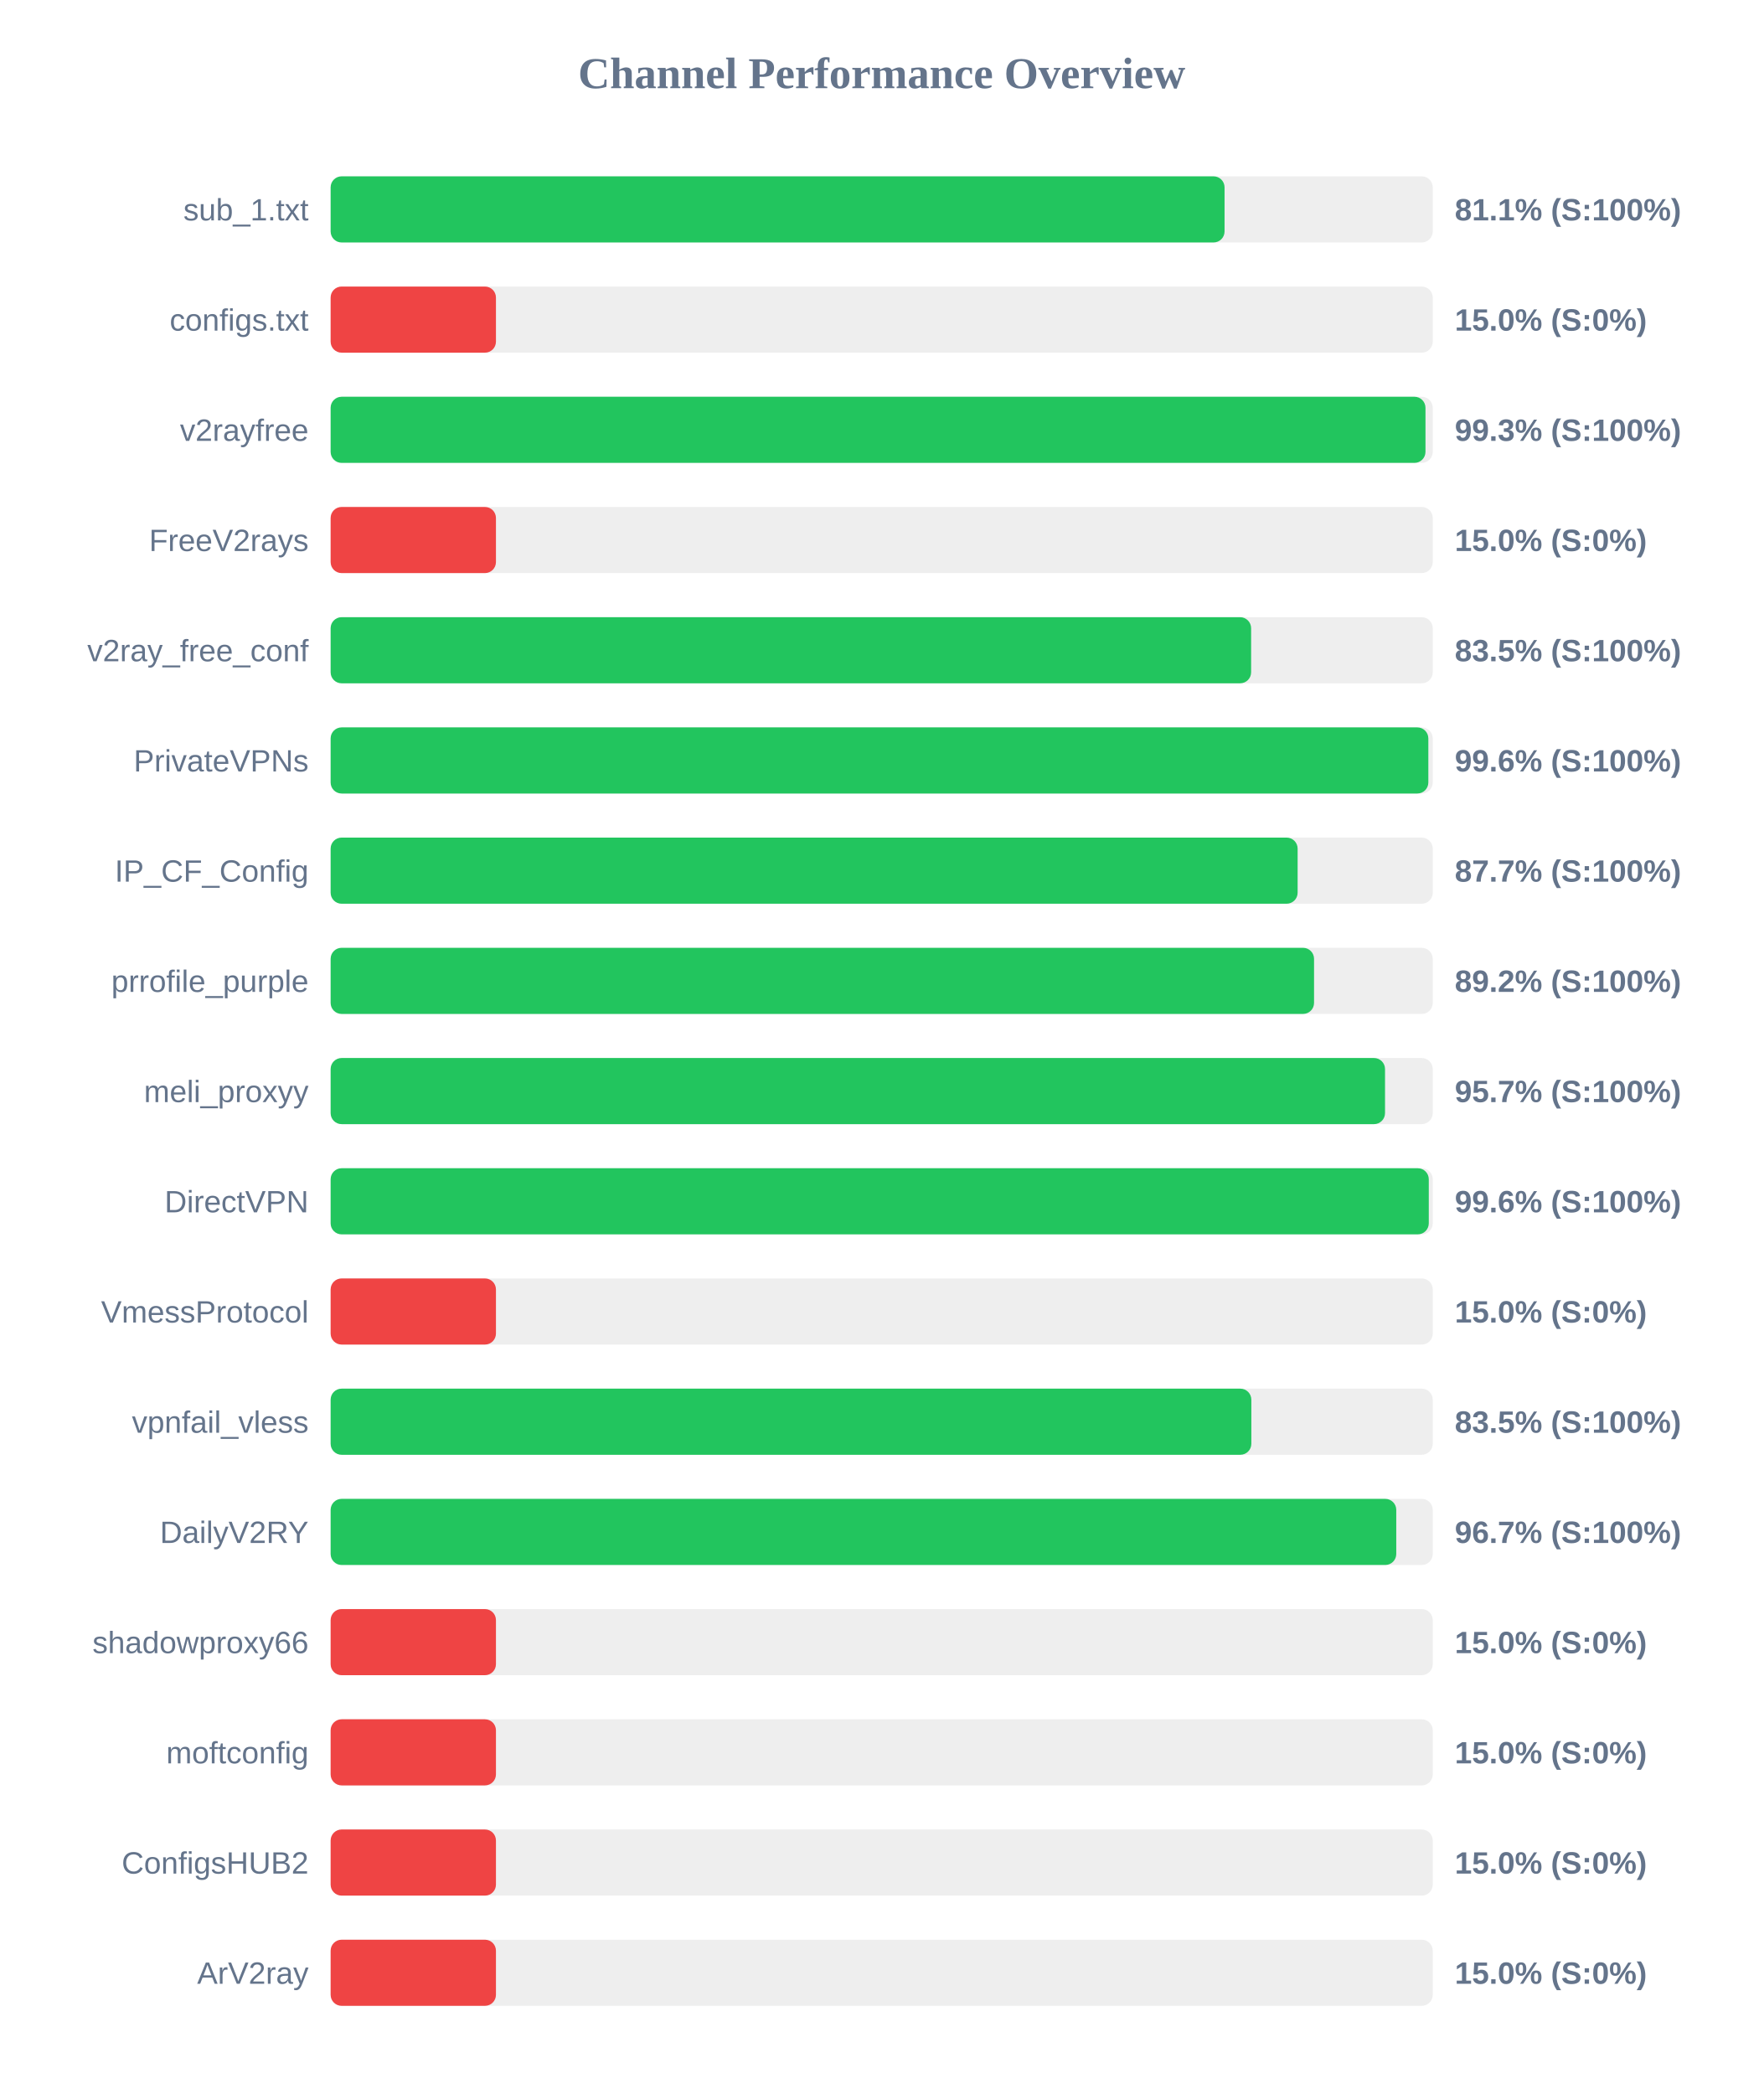
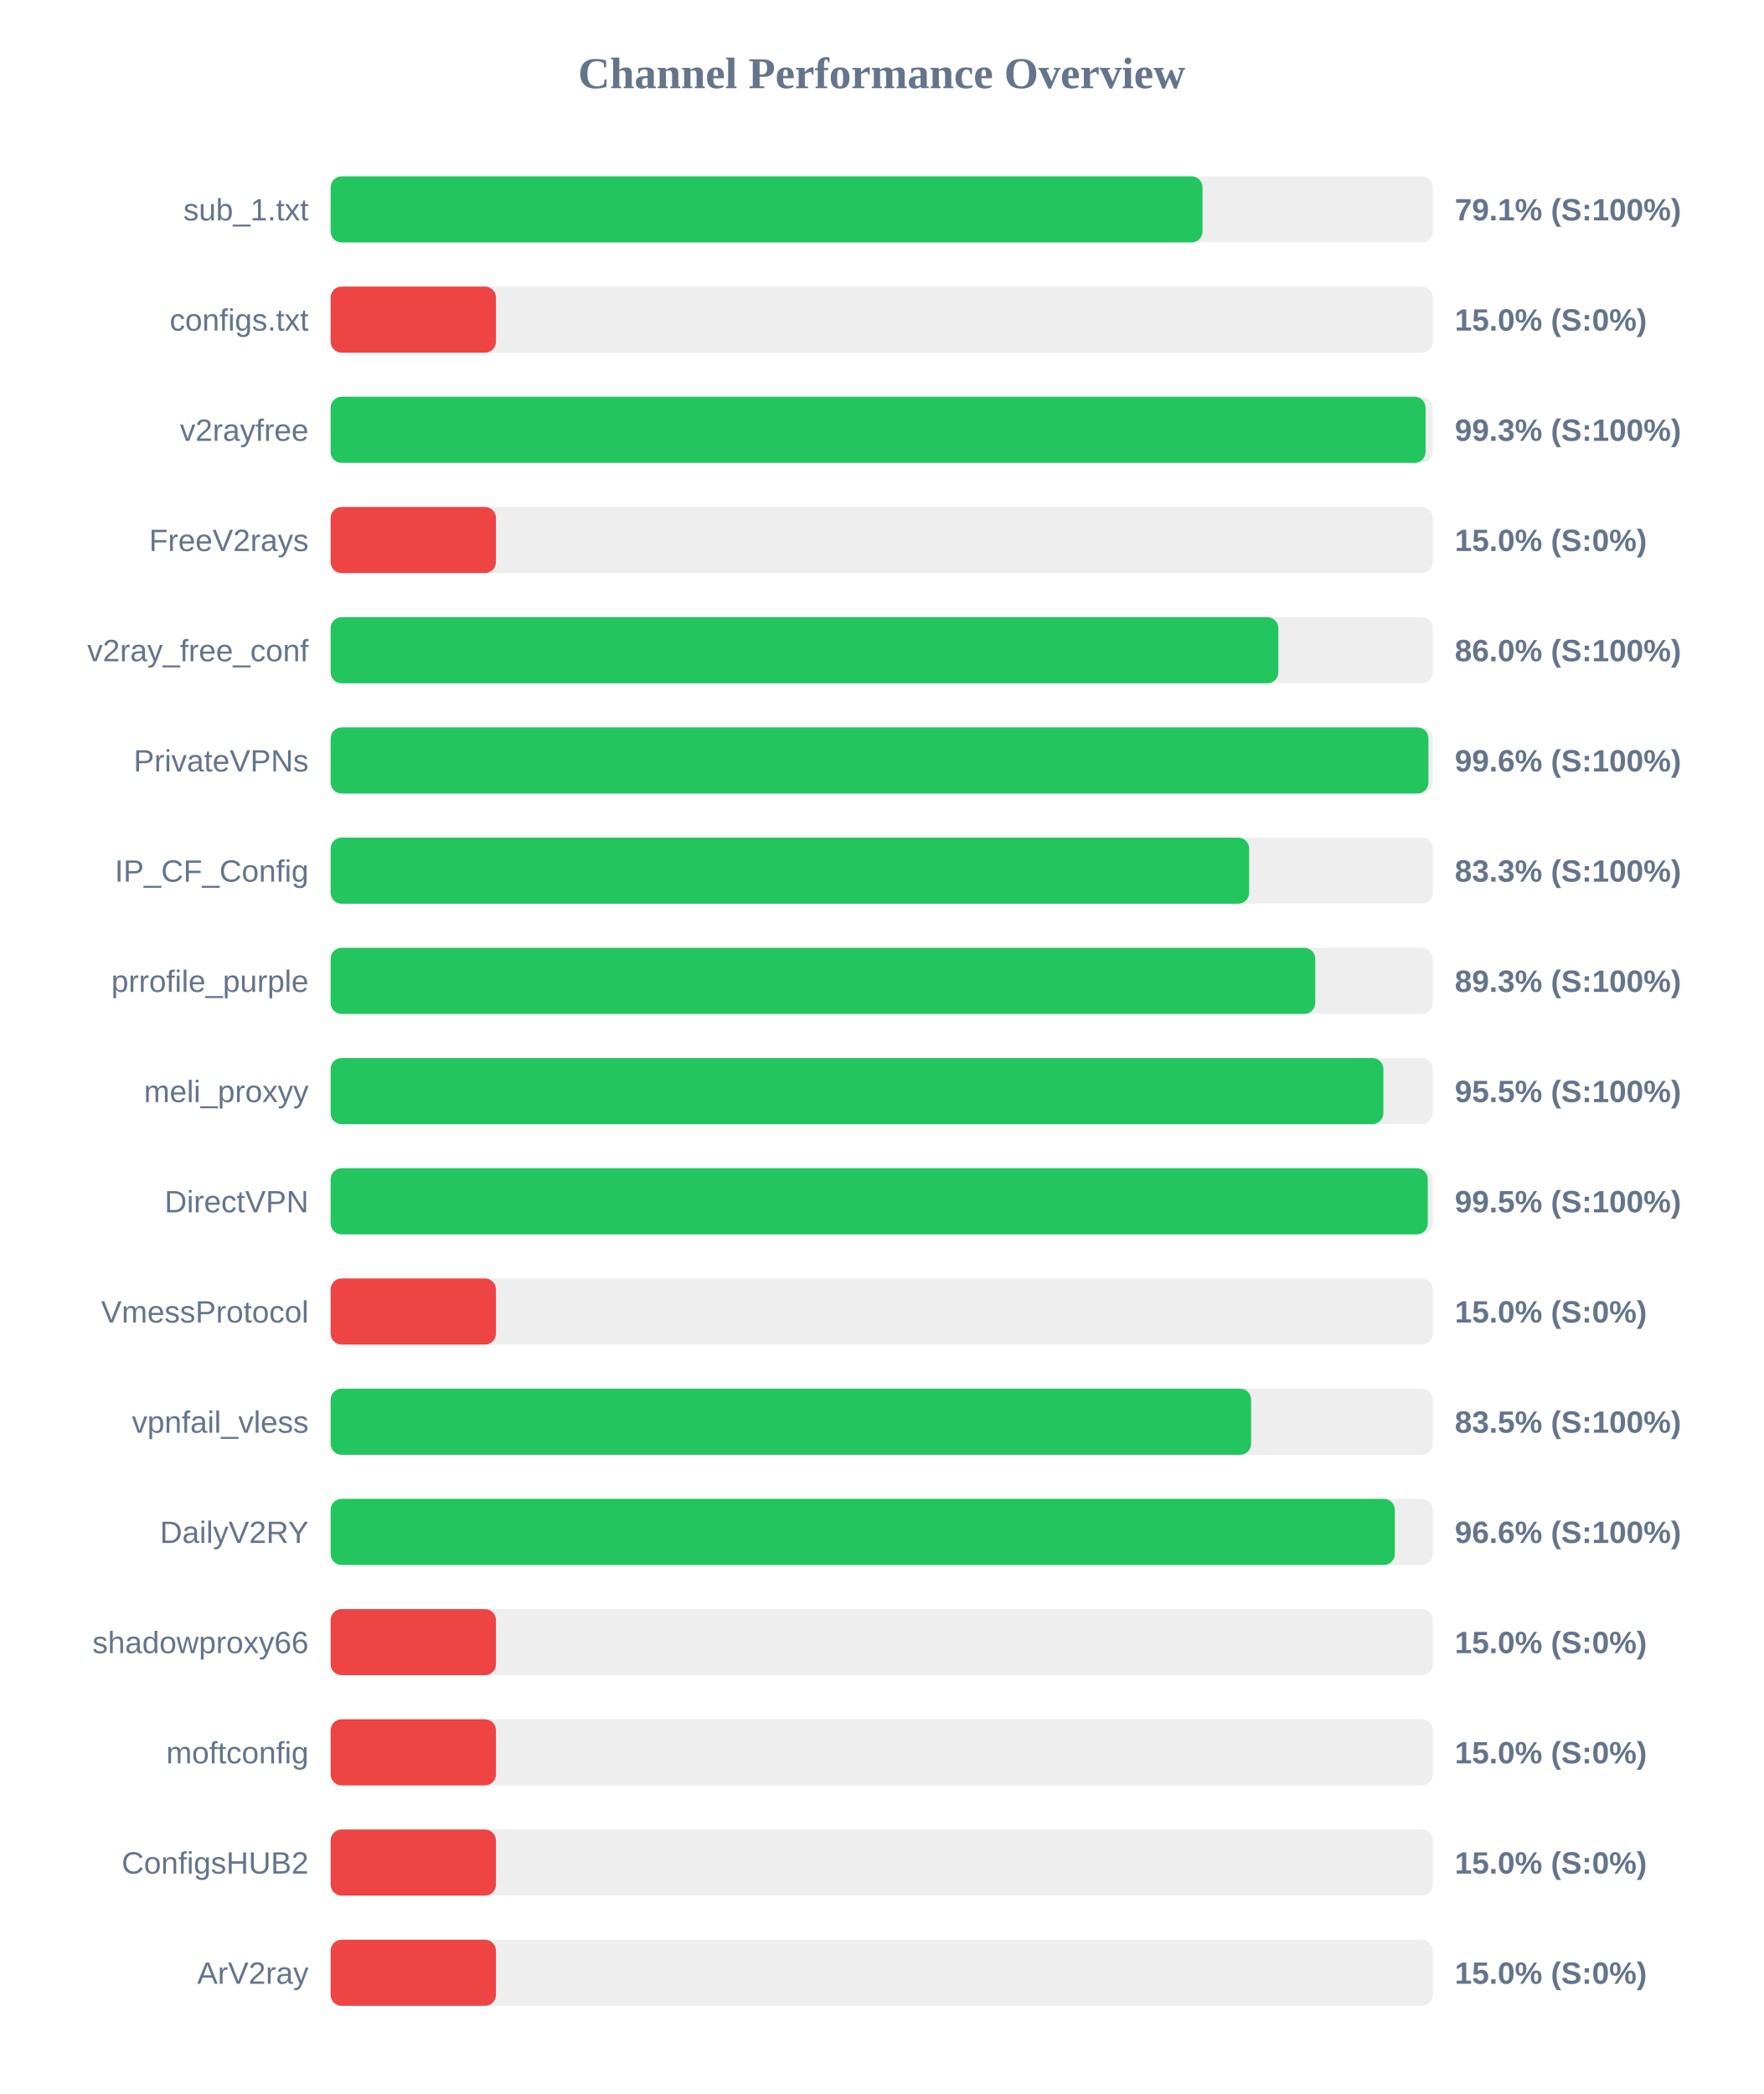
<svg xmlns="http://www.w3.org/2000/svg" width="800" height="950" version="1.1">
  <style>
        .row { font: 14px Arial; fill: #64748b; }
        .score { font: bold 14px Arial; fill: #64748b; }
    </style>
  <text x="400" y="40" text-anchor="middle" font-size="20px" font-weight="bold" fill="#64748b">Channel Performance Overview</text>
  <rect x="150" y="80" width="500" height="30" fill="#eee" rx="5" />
-   <rect x="150" y="80" width="405.55" height="30" fill="#22c55e" rx="5" />
+   <rect x="150" y="80" width="395.55" height="30" fill="#22c55e" rx="5" />
  <text x="140" y="100" text-anchor="end" class="row">sub_1.txt</text>
-   <text x="660" y="100" text-anchor="start" class="score">81.1% (S:100%)</text>
+   <text x="660" y="100" text-anchor="start" class="score">79.1% (S:100%)</text>
  <rect x="150" y="130" width="500" height="30" fill="#eee" rx="5" />
  <rect x="150" y="130" width="75.0" height="30" fill="#ef4444" rx="5" />
  <text x="140" y="150" text-anchor="end" class="row">configs.txt</text>
  <text x="660" y="150" text-anchor="start" class="score">15.0% (S:0%)</text>
  <rect x="150" y="180" width="500" height="30" fill="#eee" rx="5" />
-   <rect x="150" y="180" width="496.7" height="30" fill="#22c55e" rx="5" />
+   <rect x="150" y="180" width="496.75" height="30" fill="#22c55e" rx="5" />
  <text x="140" y="200" text-anchor="end" class="row">v2rayfree</text>
  <text x="660" y="200" text-anchor="start" class="score">99.3% (S:100%)</text>
  <rect x="150" y="230" width="500" height="30" fill="#eee" rx="5" />
  <rect x="150" y="230" width="75.0" height="30" fill="#ef4444" rx="5" />
  <text x="140" y="250" text-anchor="end" class="row">FreeV2rays</text>
  <text x="660" y="250" text-anchor="start" class="score">15.0% (S:0%)</text>
  <rect x="150" y="280" width="500" height="30" fill="#eee" rx="5" />
-   <rect x="150" y="280" width="417.6" height="30" fill="#22c55e" rx="5" />
+   <rect x="150" y="280" width="429.95" height="30" fill="#22c55e" rx="5" />
  <text x="140" y="300" text-anchor="end" class="row">v2ray_free_conf</text>
-   <text x="660" y="300" text-anchor="start" class="score">83.5% (S:100%)</text>
+   <text x="660" y="300" text-anchor="start" class="score">86.0% (S:100%)</text>
  <rect x="150" y="330" width="500" height="30" fill="#eee" rx="5" />
-   <rect x="150" y="330" width="498.0" height="30" fill="#22c55e" rx="5" />
+   <rect x="150" y="330" width="498.05" height="30" fill="#22c55e" rx="5" />
  <text x="140" y="350" text-anchor="end" class="row">PrivateVPNs</text>
  <text x="660" y="350" text-anchor="start" class="score">99.6% (S:100%)</text>
  <rect x="150" y="380" width="500" height="30" fill="#eee" rx="5" />
-   <rect x="150" y="380" width="438.7" height="30" fill="#22c55e" rx="5" />
+   <rect x="150" y="380" width="416.7" height="30" fill="#22c55e" rx="5" />
  <text x="140" y="400" text-anchor="end" class="row">IP_CF_Config</text>
-   <text x="660" y="400" text-anchor="start" class="score">87.7% (S:100%)</text>
+   <text x="660" y="400" text-anchor="start" class="score">83.3% (S:100%)</text>
  <rect x="150" y="430" width="500" height="30" fill="#eee" rx="5" />
-   <rect x="150" y="430" width="446.15" height="30" fill="#22c55e" rx="5" />
+   <rect x="150" y="430" width="446.7" height="30" fill="#22c55e" rx="5" />
  <text x="140" y="450" text-anchor="end" class="row">prrofile_purple</text>
-   <text x="660" y="450" text-anchor="start" class="score">89.2% (S:100%)</text>
+   <text x="660" y="450" text-anchor="start" class="score">89.3% (S:100%)</text>
  <rect x="150" y="480" width="500" height="30" fill="#eee" rx="5" />
-   <rect x="150" y="480" width="478.35" height="30" fill="#22c55e" rx="5" />
+   <rect x="150" y="480" width="477.6" height="30" fill="#22c55e" rx="5" />
  <text x="140" y="500" text-anchor="end" class="row">meli_proxyy</text>
-   <text x="660" y="500" text-anchor="start" class="score">95.7% (S:100%)</text>
+   <text x="660" y="500" text-anchor="start" class="score">95.5% (S:100%)</text>
  <rect x="150" y="530" width="500" height="30" fill="#eee" rx="5" />
-   <rect x="150" y="530" width="498.2" height="30" fill="#22c55e" rx="5" />
+   <rect x="150" y="530" width="497.75" height="30" fill="#22c55e" rx="5" />
  <text x="140" y="550" text-anchor="end" class="row">DirectVPN</text>
-   <text x="660" y="550" text-anchor="start" class="score">99.6% (S:100%)</text>
+   <text x="660" y="550" text-anchor="start" class="score">99.5% (S:100%)</text>
  <rect x="150" y="580" width="500" height="30" fill="#eee" rx="5" />
  <rect x="150" y="580" width="75.0" height="30" fill="#ef4444" rx="5" />
  <text x="140" y="600" text-anchor="end" class="row">VmessProtocol</text>
  <text x="660" y="600" text-anchor="start" class="score">15.0% (S:0%)</text>
  <rect x="150" y="630" width="500" height="30" fill="#eee" rx="5" />
-   <rect x="150" y="630" width="417.7" height="30" fill="#22c55e" rx="5" />
+   <rect x="150" y="630" width="417.6" height="30" fill="#22c55e" rx="5" />
  <text x="140" y="650" text-anchor="end" class="row">vpnfail_vless</text>
  <text x="660" y="650" text-anchor="start" class="score">83.5% (S:100%)</text>
  <rect x="150" y="680" width="500" height="30" fill="#eee" rx="5" />
-   <rect x="150" y="680" width="483.45" height="30" fill="#22c55e" rx="5" />
+   <rect x="150" y="680" width="482.8" height="30" fill="#22c55e" rx="5" />
  <text x="140" y="700" text-anchor="end" class="row">DailyV2RY</text>
-   <text x="660" y="700" text-anchor="start" class="score">96.7% (S:100%)</text>
+   <text x="660" y="700" text-anchor="start" class="score">96.6% (S:100%)</text>
  <rect x="150" y="730" width="500" height="30" fill="#eee" rx="5" />
  <rect x="150" y="730" width="75.0" height="30" fill="#ef4444" rx="5" />
  <text x="140" y="750" text-anchor="end" class="row">shadowproxy66</text>
  <text x="660" y="750" text-anchor="start" class="score">15.0% (S:0%)</text>
  <rect x="150" y="780" width="500" height="30" fill="#eee" rx="5" />
  <rect x="150" y="780" width="75.0" height="30" fill="#ef4444" rx="5" />
  <text x="140" y="800" text-anchor="end" class="row">moftconfig</text>
  <text x="660" y="800" text-anchor="start" class="score">15.0% (S:0%)</text>
  <rect x="150" y="830" width="500" height="30" fill="#eee" rx="5" />
  <rect x="150" y="830" width="75.0" height="30" fill="#ef4444" rx="5" />
  <text x="140" y="850" text-anchor="end" class="row">ConfigsHUB2</text>
  <text x="660" y="850" text-anchor="start" class="score">15.0% (S:0%)</text>
  <rect x="150" y="880" width="500" height="30" fill="#eee" rx="5" />
  <rect x="150" y="880" width="75.0" height="30" fill="#ef4444" rx="5" />
  <text x="140" y="900" text-anchor="end" class="row">ArV2ray</text>
  <text x="660" y="900" text-anchor="start" class="score">15.0% (S:0%)</text>
</svg>
